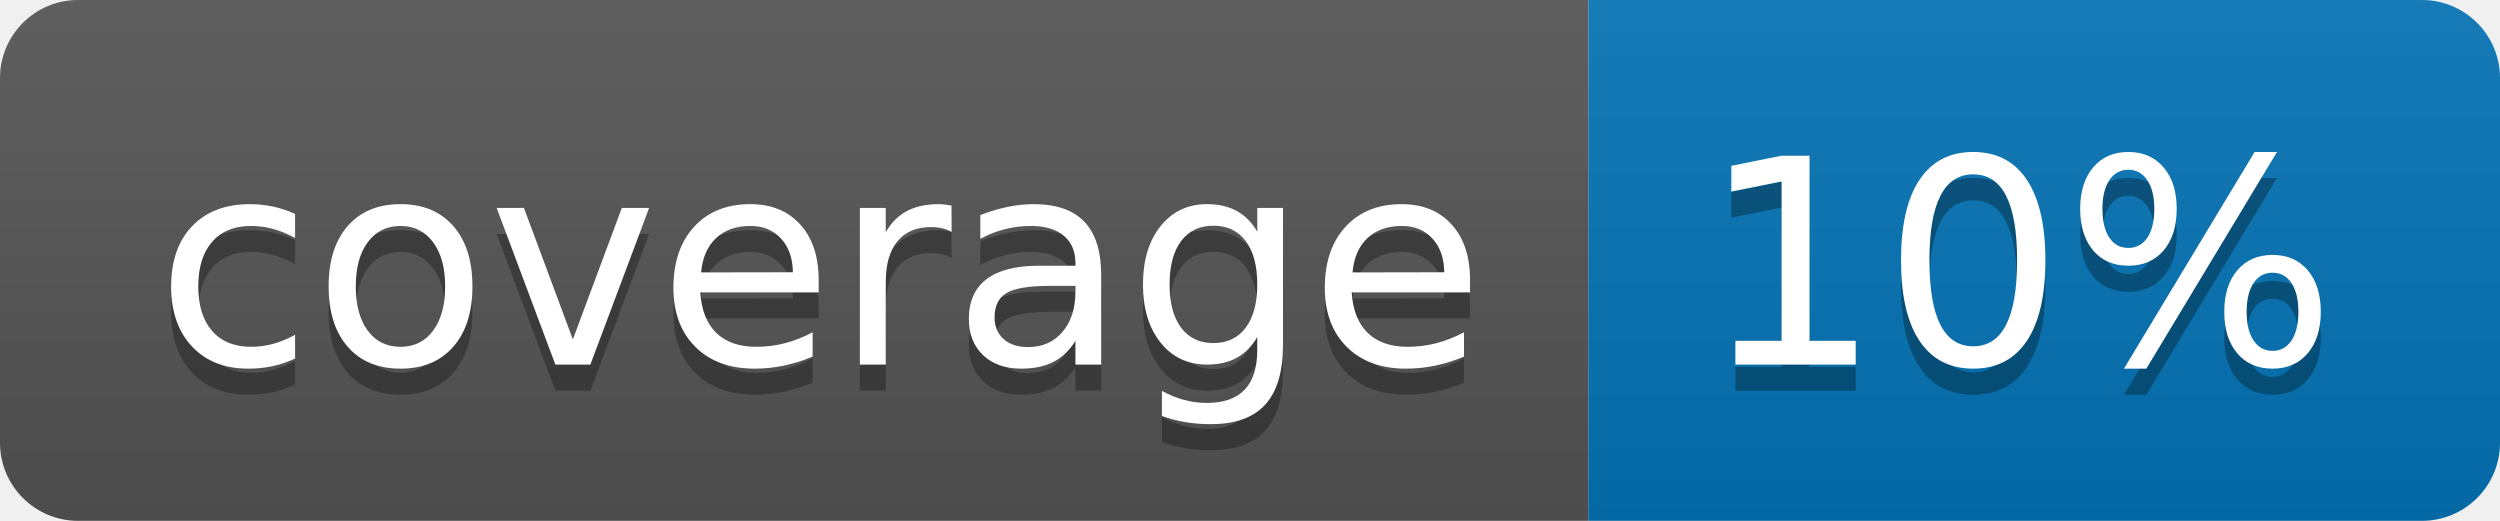
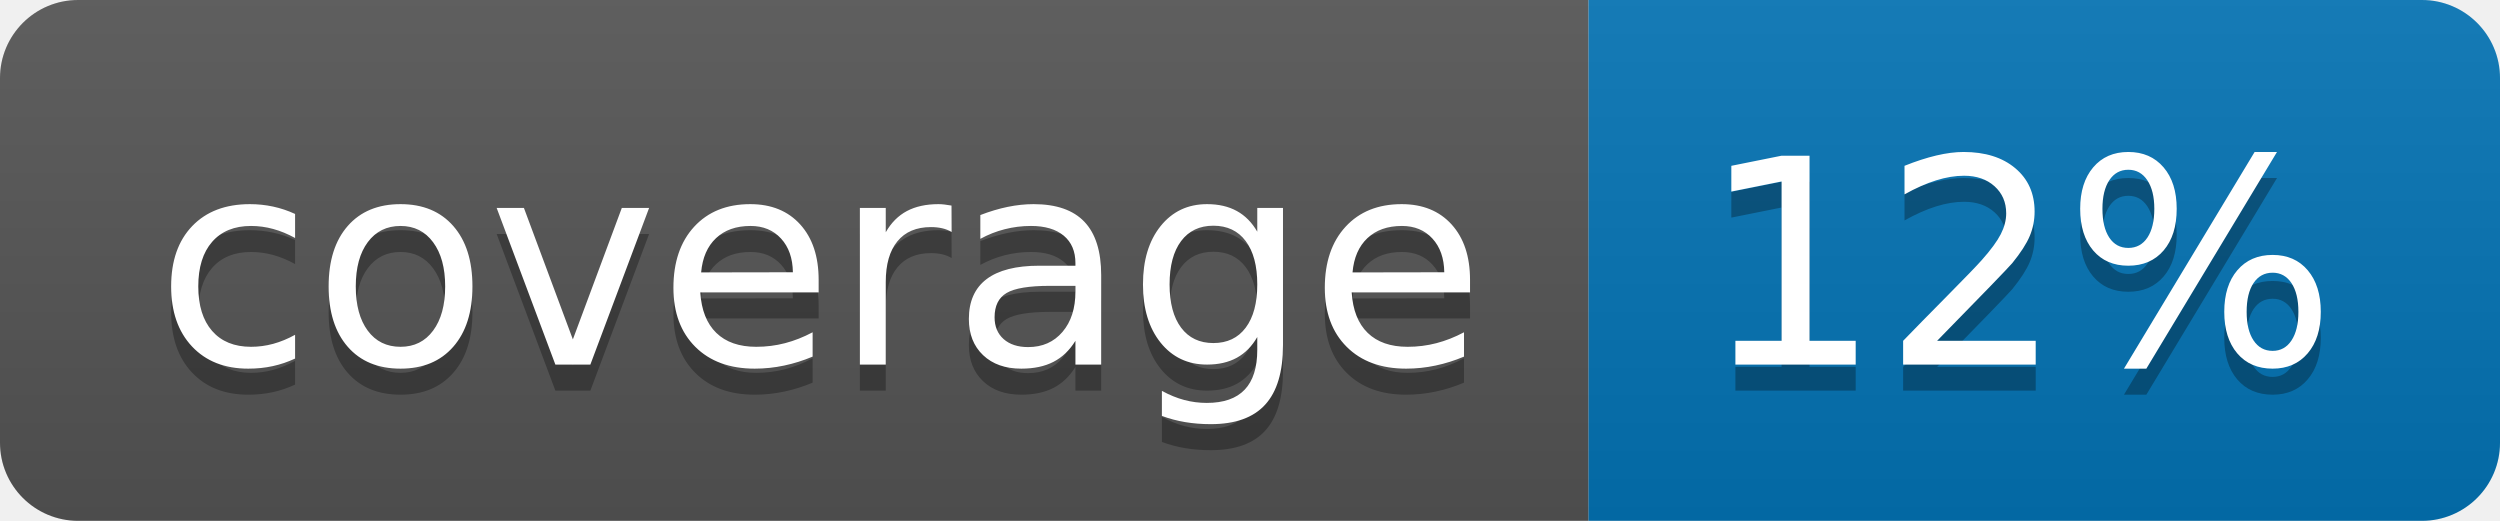
<svg xmlns="http://www.w3.org/2000/svg" width="96" height="20">
  <linearGradient id="b" x2="0" y2="100%">
    <stop offset="0" stop-color="#bbb" stop-opacity=".1" />
    <stop offset="1" stop-opacity=".1" />
  </linearGradient>
  <clipPath id="a">
    <rect width="96" height="20" rx="3" fill="#fff" />
  </clipPath>
  <g clip-path="url(#a)">
    <path fill="#555" d="M0 0h61v20H0z" />
    <path fill="#0374B5" d="M61 0h35v20H61z" />
    <path fill="url(#b)" d="M0 0h96v20H0z" />
  </g>
  <g fill="#fff" text-anchor="middle" font-family="DejaVu Sans,Verdana,Geneva,sans-serif" font-size="110">
    <text x="315" y="150" fill="#010101" fill-opacity=".3" transform="scale(.1)" textLength="510">coverage</text>
    <text x="315" y="140" transform="scale(.1)" textLength="510">coverage</text>
-     <text x="775" y="150" fill="#010101" fill-opacity=".3" transform="scale(.1)" textLength="250">10%</text>
-     <text x="775" y="140" transform="scale(.1)" textLength="250">10%</text>
+     <text x="775" y="150" fill="#010101" fill-opacity=".3" transform="scale(.1)" textLength="250">12%</text>
+     <text x="775" y="140" transform="scale(.1)" textLength="250">12%</text>
  </g>
</svg>
